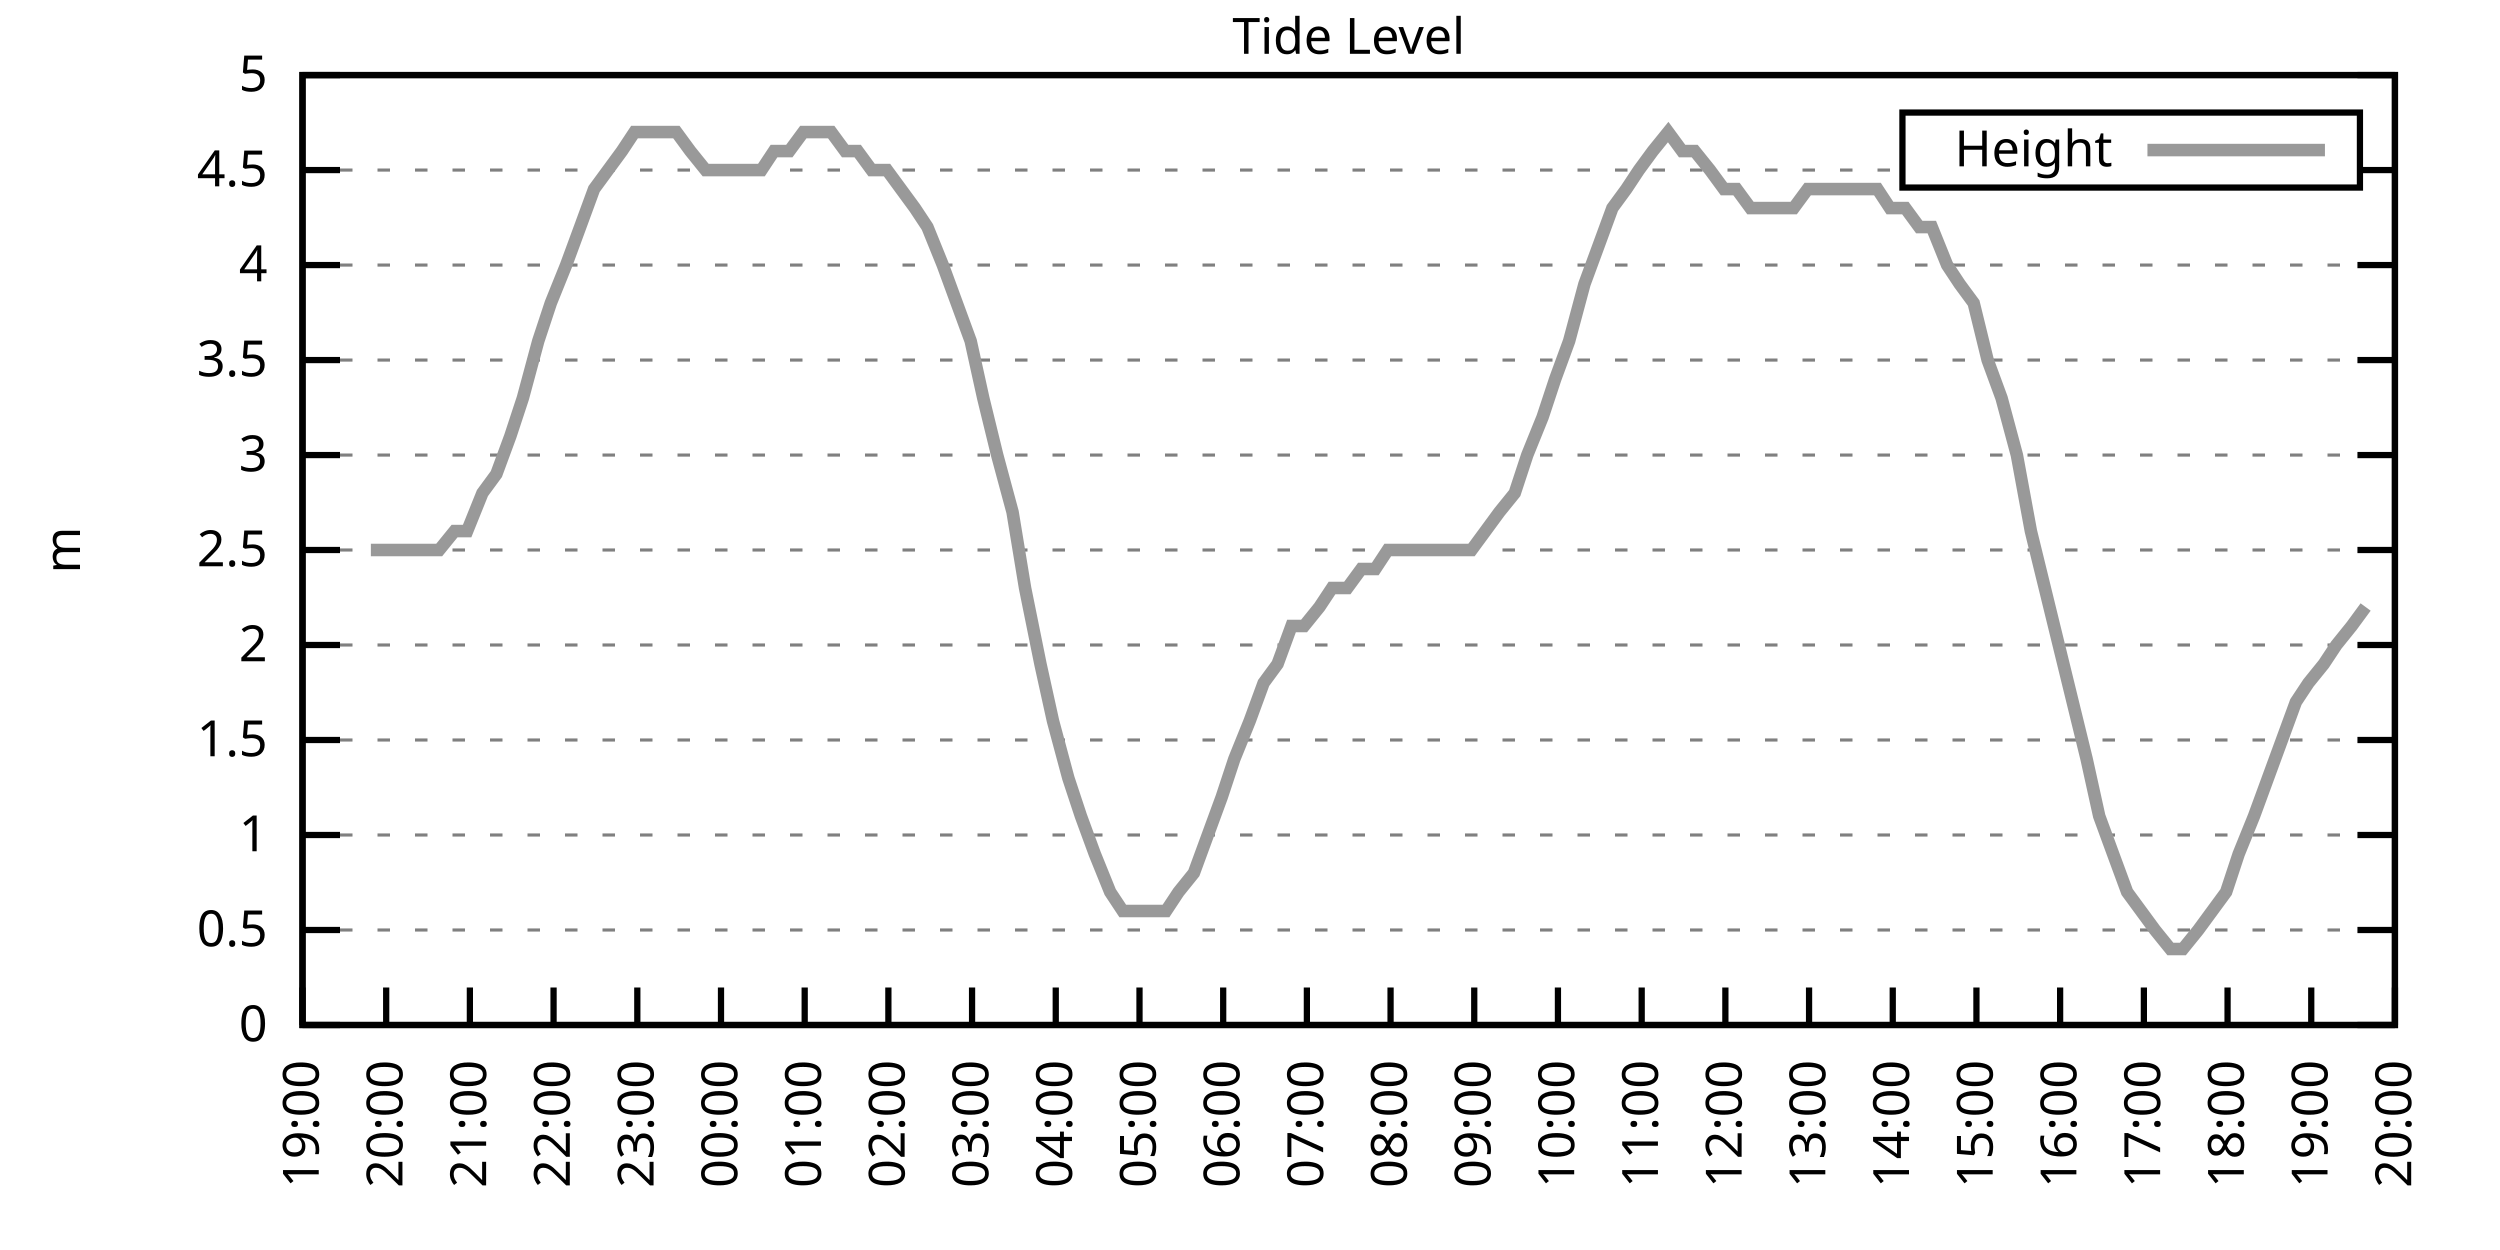
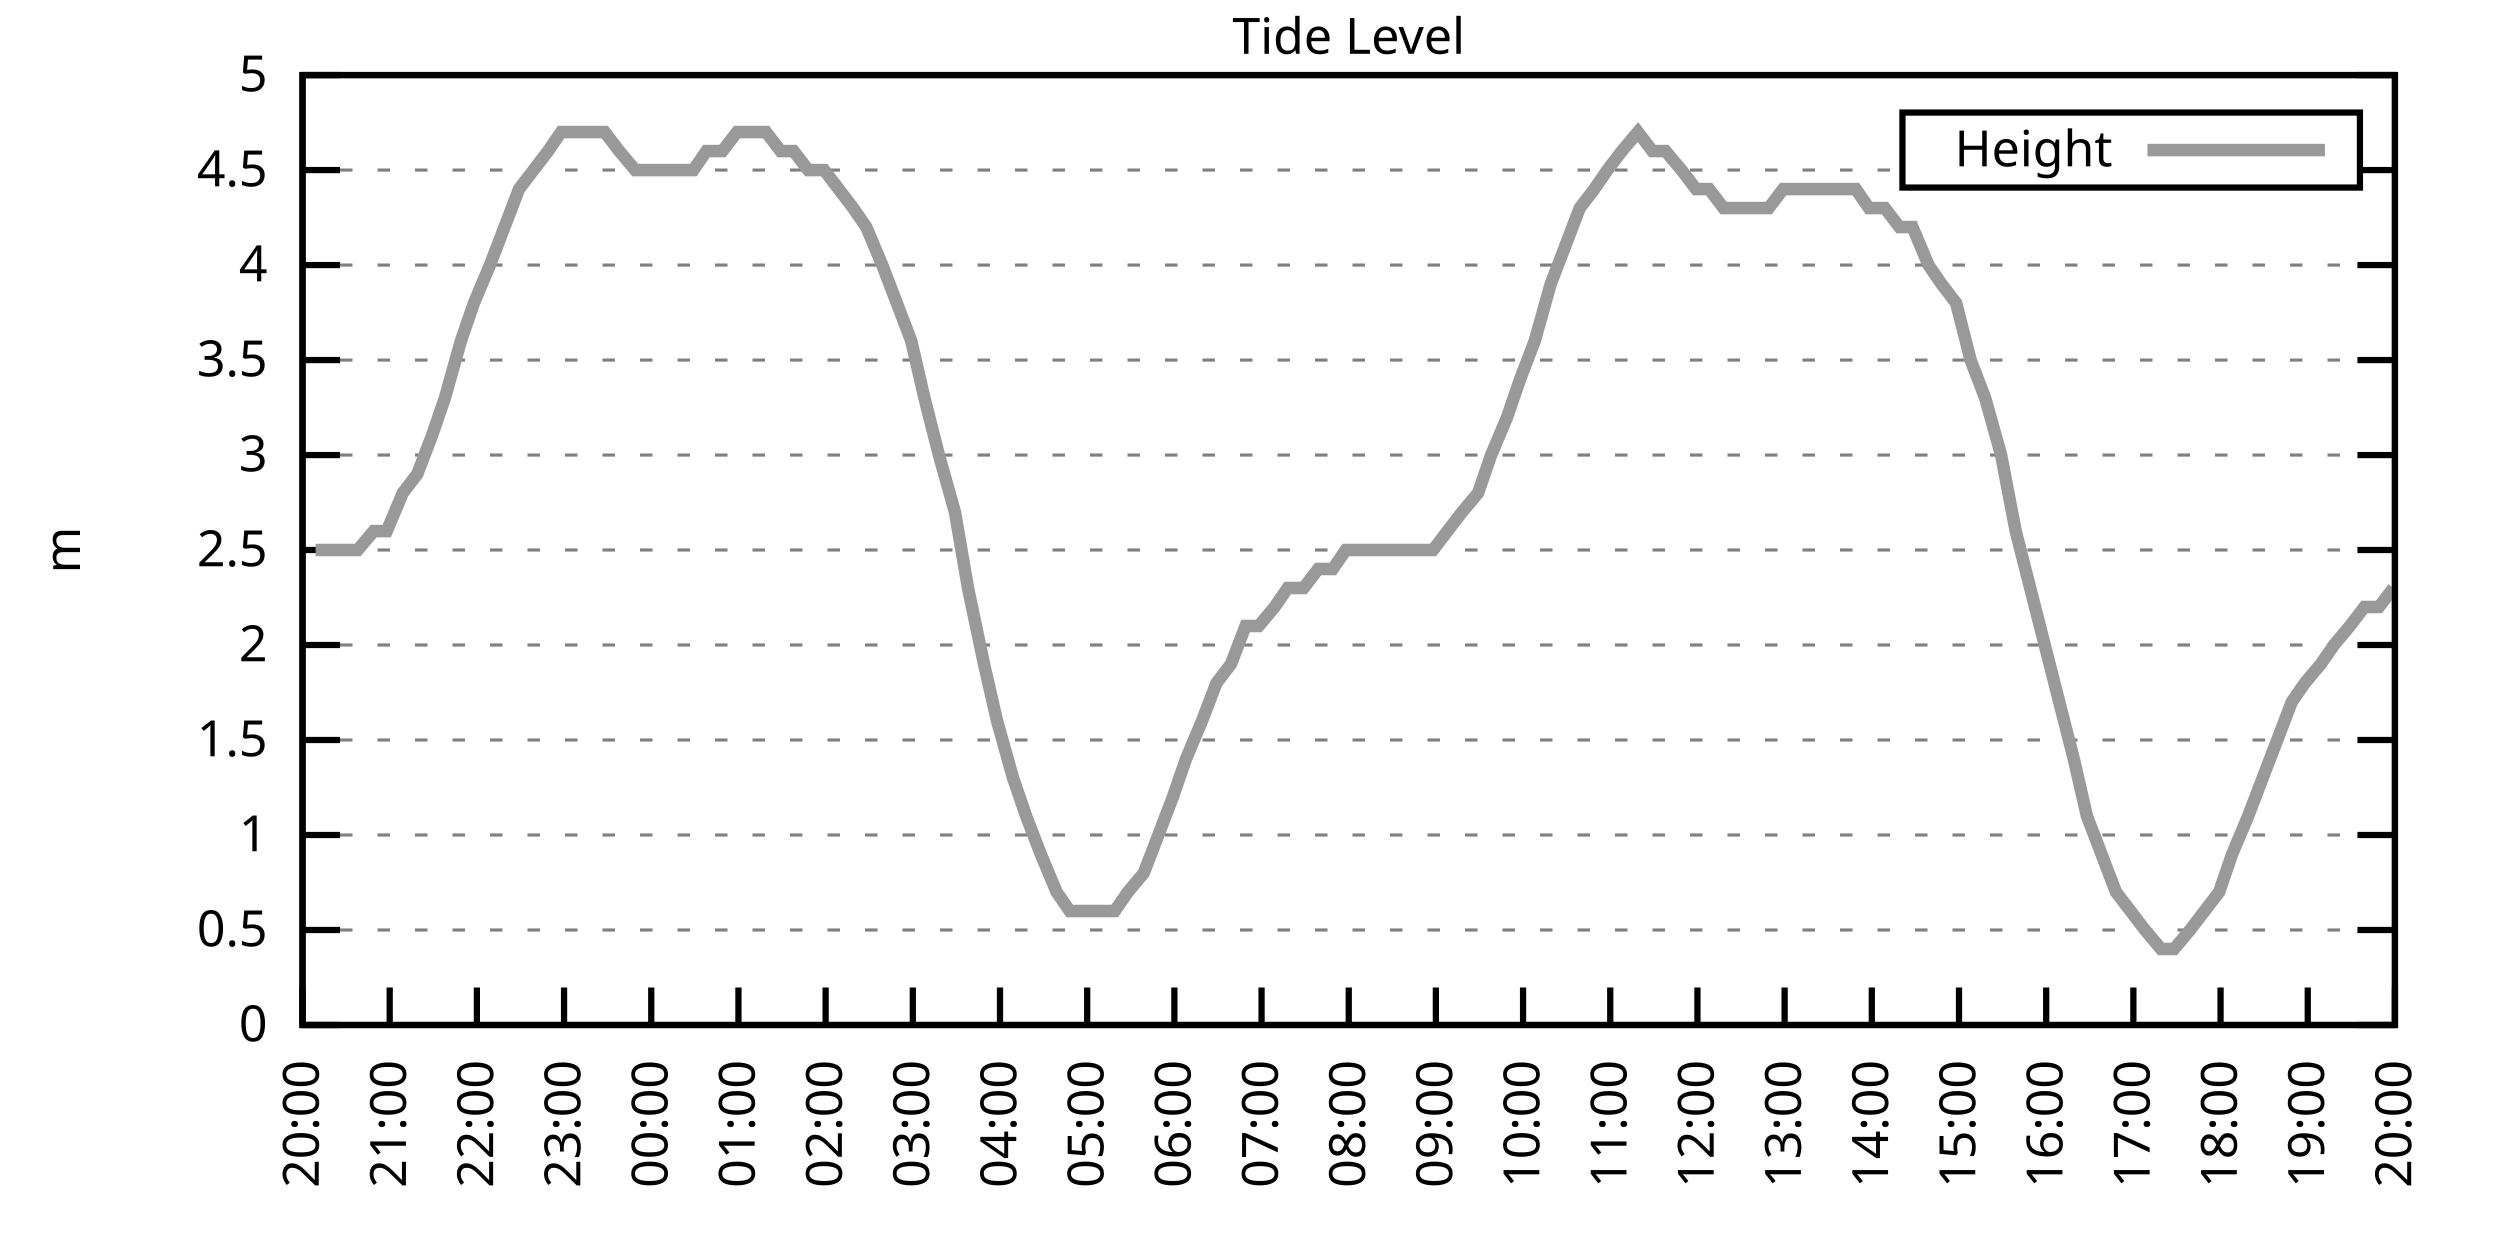
<svg xmlns="http://www.w3.org/2000/svg" xmlns:xlink="http://www.w3.org/1999/xlink" width="400" height="200" viewBox="0 0 400 200">
  <g id="gnuplot_canvas">
    <rect x="0" y="0" width="400" height="200" fill="none" />
    <defs>
      <circle id="gpDot" r="0.5" stroke-width="0.5" stroke="currentColor" />
      <path id="gpPt0" stroke-width="0.333" stroke="currentColor" d="M-1,0 h2 M0,-1 v2" />
      <path id="gpPt1" stroke-width="0.333" stroke="currentColor" d="M-1,-1 L1,1 M1,-1 L-1,1" />
      <path id="gpPt2" stroke-width="0.333" stroke="currentColor" d="M-1,0 L1,0 M0,-1 L0,1 M-1,-1 L1,1 M-1,1 L1,-1" />
      <rect id="gpPt3" stroke-width="0.333" stroke="currentColor" x="-1" y="-1" width="2" height="2" />
      <rect id="gpPt4" stroke-width="0.333" stroke="currentColor" fill="currentColor" x="-1" y="-1" width="2" height="2" />
      <circle id="gpPt5" stroke-width="0.333" stroke="currentColor" cx="0" cy="0" r="1" />
      <use xlink:href="#gpPt5" id="gpPt6" fill="currentColor" stroke="none" />
      <path id="gpPt7" stroke-width="0.333" stroke="currentColor" d="M0,-1.33 L-1.33,0.67 L1.33,0.67 z" />
      <use xlink:href="#gpPt7" id="gpPt8" fill="currentColor" stroke="none" />
      <use xlink:href="#gpPt7" id="gpPt9" stroke="currentColor" transform="rotate(180)" />
      <use xlink:href="#gpPt9" id="gpPt10" fill="currentColor" stroke="none" />
      <use xlink:href="#gpPt3" id="gpPt11" stroke="currentColor" transform="rotate(45)" />
      <use xlink:href="#gpPt11" id="gpPt12" fill="currentColor" stroke="none" />
      <path id="gpPt13" stroke-width="0.333" stroke="currentColor" d="M0,1.330 L1.265,0.411 L0.782,-1.067 L-0.782,-1.076 L-1.265,0.411 z" />
      <use xlink:href="#gpPt13" id="gpPt14" fill="currentColor" stroke="none" />
      <filter id="textbox" filterUnits="objectBoundingBox" x="0" y="0" height="1" width="1">
        <feFlood flood-color="white" flood-opacity="1" result="bgnd" />
        <feComposite in="SourceGraphic" in2="bgnd" operator="atop" />
      </filter>
      <filter id="greybox" filterUnits="objectBoundingBox" x="0" y="0" height="1" width="1">
        <feFlood flood-color="lightgrey" flood-opacity="1" result="grey" />
        <feComposite in="SourceGraphic" in2="grey" operator="atop" />
      </filter>
    </defs>
    <g fill="none" color="white" stroke="currentColor" stroke-width="1.00" stroke-linecap="butt" stroke-linejoin="miter">
</g>
    <g fill="none" color="black" stroke="currentColor" stroke-width="1.00" stroke-linecap="butt" stroke-linejoin="miter">
      <g stroke="none" shape-rendering="crispEdges">
        <polygon fill="rgb(255, 255, 255)" points="48.40,164.00 383.18,164.00 383.18,12.02 48.40,12.02 " />
      </g>
    </g>
    <g fill="none" color="black" stroke="currentColor" stroke-width="1.00" stroke-linecap="butt" stroke-linejoin="miter">
</g>
    <g fill="none" color="black" stroke="black" stroke-width="0.50" stroke-linecap="butt" stroke-linejoin="miter">
</g>
    <g fill="none" color="gray" stroke="currentColor" stroke-width="0.50" stroke-linecap="butt" stroke-linejoin="miter">
      <path stroke="gray" stroke-dasharray="2,4" class="gridline" d="M48.40,164.00 L383.19,164.00  " />
    </g>
    <g fill="none" color="gray" stroke="gray" stroke-width="1.00" stroke-linecap="butt" stroke-linejoin="miter">
</g>
    <g fill="none" color="black" stroke="currentColor" stroke-width="1.00" stroke-linecap="butt" stroke-linejoin="miter">
      <path stroke="black" d="M48.40,164.00 L54.40,164.00 M383.19,164.00 L377.19,164.00  " />
      <g transform="translate(42.80,166.60)" stroke="none" fill="black" font-family="Sans" font-size="8.00" text-anchor="end">
        <text>
          <tspan font-family="Sans"> 0</tspan>
        </text>
      </g>
    </g>
    <g fill="none" color="black" stroke="currentColor" stroke-width="1.00" stroke-linecap="butt" stroke-linejoin="miter">
</g>
    <g fill="none" color="black" stroke="black" stroke-width="0.50" stroke-linecap="butt" stroke-linejoin="miter">
</g>
    <g fill="none" color="gray" stroke="currentColor" stroke-width="0.50" stroke-linecap="butt" stroke-linejoin="miter">
      <path stroke="gray" stroke-dasharray="2,4" class="gridline" d="M48.40,148.80 L383.19,148.80  " />
    </g>
    <g fill="none" color="gray" stroke="gray" stroke-width="1.00" stroke-linecap="butt" stroke-linejoin="miter">
</g>
    <g fill="none" color="black" stroke="currentColor" stroke-width="1.00" stroke-linecap="butt" stroke-linejoin="miter">
      <path stroke="black" d="M48.40,148.80 L54.40,148.80 M383.19,148.80 L377.19,148.80  " />
      <g transform="translate(42.80,151.40)" stroke="none" fill="black" font-family="Sans" font-size="8.00" text-anchor="end">
        <text>
          <tspan font-family="Sans"> 0.5</tspan>
        </text>
      </g>
    </g>
    <g fill="none" color="black" stroke="currentColor" stroke-width="1.00" stroke-linecap="butt" stroke-linejoin="miter">
</g>
    <g fill="none" color="black" stroke="black" stroke-width="0.50" stroke-linecap="butt" stroke-linejoin="miter">
</g>
    <g fill="none" color="gray" stroke="currentColor" stroke-width="0.50" stroke-linecap="butt" stroke-linejoin="miter">
      <path stroke="gray" stroke-dasharray="2,4" class="gridline" d="M48.40,133.60 L383.19,133.60  " />
    </g>
    <g fill="none" color="gray" stroke="gray" stroke-width="1.00" stroke-linecap="butt" stroke-linejoin="miter">
</g>
    <g fill="none" color="black" stroke="currentColor" stroke-width="1.00" stroke-linecap="butt" stroke-linejoin="miter">
      <path stroke="black" d="M48.40,133.60 L54.40,133.60 M383.19,133.60 L377.19,133.60  " />
      <g transform="translate(42.80,136.20)" stroke="none" fill="black" font-family="Sans" font-size="8.00" text-anchor="end">
        <text>
          <tspan font-family="Sans"> 1</tspan>
        </text>
      </g>
    </g>
    <g fill="none" color="black" stroke="currentColor" stroke-width="1.00" stroke-linecap="butt" stroke-linejoin="miter">
</g>
    <g fill="none" color="black" stroke="black" stroke-width="0.50" stroke-linecap="butt" stroke-linejoin="miter">
</g>
    <g fill="none" color="gray" stroke="currentColor" stroke-width="0.50" stroke-linecap="butt" stroke-linejoin="miter">
      <path stroke="gray" stroke-dasharray="2,4" class="gridline" d="M48.40,118.40 L383.19,118.40  " />
    </g>
    <g fill="none" color="gray" stroke="gray" stroke-width="1.00" stroke-linecap="butt" stroke-linejoin="miter">
</g>
    <g fill="none" color="black" stroke="currentColor" stroke-width="1.00" stroke-linecap="butt" stroke-linejoin="miter">
      <path stroke="black" d="M48.40,118.40 L54.40,118.40 M383.19,118.40 L377.19,118.40  " />
      <g transform="translate(42.80,121.00)" stroke="none" fill="black" font-family="Sans" font-size="8.00" text-anchor="end">
        <text>
          <tspan font-family="Sans"> 1.5</tspan>
        </text>
      </g>
    </g>
    <g fill="none" color="black" stroke="currentColor" stroke-width="1.00" stroke-linecap="butt" stroke-linejoin="miter">
</g>
    <g fill="none" color="black" stroke="black" stroke-width="0.50" stroke-linecap="butt" stroke-linejoin="miter">
</g>
    <g fill="none" color="gray" stroke="currentColor" stroke-width="0.50" stroke-linecap="butt" stroke-linejoin="miter">
      <path stroke="gray" stroke-dasharray="2,4" class="gridline" d="M48.40,103.20 L383.19,103.20  " />
    </g>
    <g fill="none" color="gray" stroke="gray" stroke-width="1.00" stroke-linecap="butt" stroke-linejoin="miter">
</g>
    <g fill="none" color="black" stroke="currentColor" stroke-width="1.00" stroke-linecap="butt" stroke-linejoin="miter">
      <path stroke="black" d="M48.40,103.20 L54.40,103.20 M383.19,103.20 L377.19,103.20  " />
      <g transform="translate(42.80,105.80)" stroke="none" fill="black" font-family="Sans" font-size="8.00" text-anchor="end">
        <text>
          <tspan font-family="Sans"> 2</tspan>
        </text>
      </g>
    </g>
    <g fill="none" color="black" stroke="currentColor" stroke-width="1.00" stroke-linecap="butt" stroke-linejoin="miter">
</g>
    <g fill="none" color="black" stroke="black" stroke-width="0.50" stroke-linecap="butt" stroke-linejoin="miter">
</g>
    <g fill="none" color="gray" stroke="currentColor" stroke-width="0.50" stroke-linecap="butt" stroke-linejoin="miter">
      <path stroke="gray" stroke-dasharray="2,4" class="gridline" d="M48.40,88.00 L383.19,88.00  " />
    </g>
    <g fill="none" color="gray" stroke="gray" stroke-width="1.00" stroke-linecap="butt" stroke-linejoin="miter">
</g>
    <g fill="none" color="black" stroke="currentColor" stroke-width="1.00" stroke-linecap="butt" stroke-linejoin="miter">
      <path stroke="black" d="M48.40,88.00 L54.40,88.00 M383.19,88.00 L377.19,88.00  " />
      <g transform="translate(42.80,90.60)" stroke="none" fill="black" font-family="Sans" font-size="8.00" text-anchor="end">
        <text>
          <tspan font-family="Sans"> 2.5</tspan>
        </text>
      </g>
    </g>
    <g fill="none" color="black" stroke="currentColor" stroke-width="1.00" stroke-linecap="butt" stroke-linejoin="miter">
</g>
    <g fill="none" color="black" stroke="black" stroke-width="0.50" stroke-linecap="butt" stroke-linejoin="miter">
</g>
    <g fill="none" color="gray" stroke="currentColor" stroke-width="0.50" stroke-linecap="butt" stroke-linejoin="miter">
      <path stroke="gray" stroke-dasharray="2,4" class="gridline" d="M48.40,72.81 L383.19,72.81  " />
    </g>
    <g fill="none" color="gray" stroke="gray" stroke-width="1.00" stroke-linecap="butt" stroke-linejoin="miter">
</g>
    <g fill="none" color="black" stroke="currentColor" stroke-width="1.00" stroke-linecap="butt" stroke-linejoin="miter">
      <path stroke="black" d="M48.40,72.81 L54.40,72.81 M383.19,72.81 L377.19,72.81  " />
      <g transform="translate(42.80,75.41)" stroke="none" fill="black" font-family="Sans" font-size="8.00" text-anchor="end">
        <text>
          <tspan font-family="Sans"> 3</tspan>
        </text>
      </g>
    </g>
    <g fill="none" color="black" stroke="currentColor" stroke-width="1.00" stroke-linecap="butt" stroke-linejoin="miter">
</g>
    <g fill="none" color="black" stroke="black" stroke-width="0.50" stroke-linecap="butt" stroke-linejoin="miter">
</g>
    <g fill="none" color="gray" stroke="currentColor" stroke-width="0.50" stroke-linecap="butt" stroke-linejoin="miter">
      <path stroke="gray" stroke-dasharray="2,4" class="gridline" d="M48.40,57.61 L383.19,57.61  " />
    </g>
    <g fill="none" color="gray" stroke="gray" stroke-width="1.00" stroke-linecap="butt" stroke-linejoin="miter">
</g>
    <g fill="none" color="black" stroke="currentColor" stroke-width="1.00" stroke-linecap="butt" stroke-linejoin="miter">
      <path stroke="black" d="M48.40,57.61 L54.40,57.61 M383.19,57.61 L377.19,57.61  " />
      <g transform="translate(42.80,60.21)" stroke="none" fill="black" font-family="Sans" font-size="8.00" text-anchor="end">
        <text>
          <tspan font-family="Sans"> 3.5</tspan>
        </text>
      </g>
    </g>
    <g fill="none" color="black" stroke="currentColor" stroke-width="1.00" stroke-linecap="butt" stroke-linejoin="miter">
</g>
    <g fill="none" color="black" stroke="black" stroke-width="0.50" stroke-linecap="butt" stroke-linejoin="miter">
</g>
    <g fill="none" color="gray" stroke="currentColor" stroke-width="0.50" stroke-linecap="butt" stroke-linejoin="miter">
      <path stroke="gray" stroke-dasharray="2,4" class="gridline" d="M48.40,42.41 L383.19,42.41  " />
    </g>
    <g fill="none" color="gray" stroke="gray" stroke-width="1.00" stroke-linecap="butt" stroke-linejoin="miter">
</g>
    <g fill="none" color="black" stroke="currentColor" stroke-width="1.00" stroke-linecap="butt" stroke-linejoin="miter">
      <path stroke="black" d="M48.40,42.41 L54.40,42.41 M383.19,42.41 L377.19,42.41  " />
      <g transform="translate(42.80,45.01)" stroke="none" fill="black" font-family="Sans" font-size="8.00" text-anchor="end">
        <text>
          <tspan font-family="Sans"> 4</tspan>
        </text>
      </g>
    </g>
    <g fill="none" color="black" stroke="currentColor" stroke-width="1.00" stroke-linecap="butt" stroke-linejoin="miter">
</g>
    <g fill="none" color="black" stroke="black" stroke-width="0.50" stroke-linecap="butt" stroke-linejoin="miter">
</g>
    <g fill="none" color="gray" stroke="currentColor" stroke-width="0.50" stroke-linecap="butt" stroke-linejoin="miter">
      <path stroke="gray" stroke-dasharray="2,4" class="gridline" d="M48.40,27.21 L304.39,27.21 M377.59,27.21 L383.19,27.21  " />
    </g>
    <g fill="none" color="gray" stroke="gray" stroke-width="1.00" stroke-linecap="butt" stroke-linejoin="miter">
</g>
    <g fill="none" color="black" stroke="currentColor" stroke-width="1.00" stroke-linecap="butt" stroke-linejoin="miter">
      <path stroke="black" d="M48.40,27.21 L54.40,27.21 M383.19,27.21 L377.19,27.21  " />
      <g transform="translate(42.80,29.81)" stroke="none" fill="black" font-family="Sans" font-size="8.00" text-anchor="end">
        <text>
          <tspan font-family="Sans"> 4.5</tspan>
        </text>
      </g>
    </g>
    <g fill="none" color="black" stroke="currentColor" stroke-width="1.00" stroke-linecap="butt" stroke-linejoin="miter">
</g>
    <g fill="none" color="black" stroke="black" stroke-width="0.50" stroke-linecap="butt" stroke-linejoin="miter">
</g>
    <g fill="none" color="gray" stroke="currentColor" stroke-width="0.50" stroke-linecap="butt" stroke-linejoin="miter">
      <path stroke="gray" stroke-dasharray="2,4" class="gridline" d="M48.40,12.01 L383.19,12.01  " />
    </g>
    <g fill="none" color="gray" stroke="gray" stroke-width="1.00" stroke-linecap="butt" stroke-linejoin="miter">
</g>
    <g fill="none" color="black" stroke="currentColor" stroke-width="1.00" stroke-linecap="butt" stroke-linejoin="miter">
      <path stroke="black" d="M48.40,12.01 L54.40,12.01 M383.19,12.01 L377.19,12.01  " />
      <g transform="translate(42.80,14.61)" stroke="none" fill="black" font-family="Sans" font-size="8.00" text-anchor="end">
        <text>
          <tspan font-family="Sans"> 5</tspan>
        </text>
      </g>
    </g>
    <g fill="none" color="black" stroke="currentColor" stroke-width="1.00" stroke-linecap="butt" stroke-linejoin="miter">
      <path stroke="black" d="M48.40,164.00 L48.40,158.00  " />
      <g transform="translate(51.00,169.60) rotate(270.00)" stroke="none" fill="black" font-family="Sans" font-size="8.00" text-anchor="end">
        <text>
-           <tspan font-family="Sans">19:00</tspan>
-         </text>
-       </g>
-     </g>
-     <g fill="none" color="black" stroke="currentColor" stroke-width="1.00" stroke-linecap="butt" stroke-linejoin="miter">
-       <path stroke="black" d="M61.79,164.00 L61.79,158.00  " />
-       <g transform="translate(64.39,169.60) rotate(270.00)" stroke="none" fill="black" font-family="Sans" font-size="8.00" text-anchor="end">
-         <text>
          <tspan font-family="Sans">20:00</tspan>
        </text>
      </g>
    </g>
    <g fill="none" color="black" stroke="currentColor" stroke-width="1.00" stroke-linecap="butt" stroke-linejoin="miter">
-       <path stroke="black" d="M75.18,164.00 L75.18,158.00  " />
-       <g transform="translate(77.78,169.60) rotate(270.00)" stroke="none" fill="black" font-family="Sans" font-size="8.00" text-anchor="end">
+       <path stroke="black" d="M62.35,164.00 L62.35,158.00  " />
+       <g transform="translate(64.95,169.60) rotate(270.00)" stroke="none" fill="black" font-family="Sans" font-size="8.00" text-anchor="end">
        <text>
          <tspan font-family="Sans">21:00</tspan>
        </text>
      </g>
    </g>
    <g fill="none" color="black" stroke="currentColor" stroke-width="1.00" stroke-linecap="butt" stroke-linejoin="miter">
-       <path stroke="black" d="M88.57,164.00 L88.57,158.00  " />
-       <g transform="translate(91.17,169.60) rotate(270.00)" stroke="none" fill="black" font-family="Sans" font-size="8.00" text-anchor="end">
+       <path stroke="black" d="M76.30,164.00 L76.30,158.00  " />
+       <g transform="translate(78.90,169.60) rotate(270.00)" stroke="none" fill="black" font-family="Sans" font-size="8.00" text-anchor="end">
        <text>
          <tspan font-family="Sans">22:00</tspan>
        </text>
      </g>
    </g>
    <g fill="none" color="black" stroke="currentColor" stroke-width="1.00" stroke-linecap="butt" stroke-linejoin="miter">
-       <path stroke="black" d="M101.97,164.00 L101.97,158.00  " />
-       <g transform="translate(104.57,169.60) rotate(270.00)" stroke="none" fill="black" font-family="Sans" font-size="8.00" text-anchor="end">
+       <path stroke="black" d="M90.25,164.00 L90.25,158.00  " />
+       <g transform="translate(92.85,169.60) rotate(270.00)" stroke="none" fill="black" font-family="Sans" font-size="8.00" text-anchor="end">
        <text>
          <tspan font-family="Sans">23:00</tspan>
        </text>
      </g>
    </g>
    <g fill="none" color="black" stroke="currentColor" stroke-width="1.00" stroke-linecap="butt" stroke-linejoin="miter">
-       <path stroke="black" d="M115.36,164.00 L115.36,158.00  " />
-       <g transform="translate(117.96,169.60) rotate(270.00)" stroke="none" fill="black" font-family="Sans" font-size="8.00" text-anchor="end">
+       <path stroke="black" d="M104.20,164.00 L104.20,158.00  " />
+       <g transform="translate(106.80,169.60) rotate(270.00)" stroke="none" fill="black" font-family="Sans" font-size="8.00" text-anchor="end">
        <text>
          <tspan font-family="Sans">00:00</tspan>
        </text>
      </g>
    </g>
    <g fill="none" color="black" stroke="currentColor" stroke-width="1.00" stroke-linecap="butt" stroke-linejoin="miter">
-       <path stroke="black" d="M128.75,164.00 L128.75,158.00  " />
-       <g transform="translate(131.35,169.60) rotate(270.00)" stroke="none" fill="black" font-family="Sans" font-size="8.00" text-anchor="end">
+       <path stroke="black" d="M118.15,164.00 L118.15,158.00  " />
+       <g transform="translate(120.75,169.60) rotate(270.00)" stroke="none" fill="black" font-family="Sans" font-size="8.00" text-anchor="end">
        <text>
          <tspan font-family="Sans">01:00</tspan>
        </text>
      </g>
    </g>
    <g fill="none" color="black" stroke="currentColor" stroke-width="1.00" stroke-linecap="butt" stroke-linejoin="miter">
-       <path stroke="black" d="M142.14,164.00 L142.14,158.00  " />
-       <g transform="translate(144.74,169.60) rotate(270.00)" stroke="none" fill="black" font-family="Sans" font-size="8.00" text-anchor="end">
+       <path stroke="black" d="M132.10,164.00 L132.10,158.00  " />
+       <g transform="translate(134.70,169.60) rotate(270.00)" stroke="none" fill="black" font-family="Sans" font-size="8.00" text-anchor="end">
        <text>
          <tspan font-family="Sans">02:00</tspan>
        </text>
      </g>
    </g>
    <g fill="none" color="black" stroke="currentColor" stroke-width="1.00" stroke-linecap="butt" stroke-linejoin="miter">
-       <path stroke="black" d="M155.53,164.00 L155.53,158.00  " />
-       <g transform="translate(158.13,169.60) rotate(270.00)" stroke="none" fill="black" font-family="Sans" font-size="8.00" text-anchor="end">
+       <path stroke="black" d="M146.05,164.00 L146.05,158.00  " />
+       <g transform="translate(148.65,169.60) rotate(270.00)" stroke="none" fill="black" font-family="Sans" font-size="8.00" text-anchor="end">
        <text>
          <tspan font-family="Sans">03:00</tspan>
        </text>
      </g>
    </g>
    <g fill="none" color="black" stroke="currentColor" stroke-width="1.00" stroke-linecap="butt" stroke-linejoin="miter">
-       <path stroke="black" d="M168.92,164.00 L168.92,158.00  " />
-       <g transform="translate(171.52,169.60) rotate(270.00)" stroke="none" fill="black" font-family="Sans" font-size="8.00" text-anchor="end">
+       <path stroke="black" d="M160.00,164.00 L160.00,158.00  " />
+       <g transform="translate(162.60,169.60) rotate(270.00)" stroke="none" fill="black" font-family="Sans" font-size="8.00" text-anchor="end">
        <text>
          <tspan font-family="Sans">04:00</tspan>
        </text>
      </g>
    </g>
    <g fill="none" color="black" stroke="currentColor" stroke-width="1.00" stroke-linecap="butt" stroke-linejoin="miter">
-       <path stroke="black" d="M182.32,164.00 L182.32,158.00  " />
-       <g transform="translate(184.92,169.60) rotate(270.00)" stroke="none" fill="black" font-family="Sans" font-size="8.00" text-anchor="end">
+       <path stroke="black" d="M173.95,164.00 L173.95,158.00  " />
+       <g transform="translate(176.55,169.60) rotate(270.00)" stroke="none" fill="black" font-family="Sans" font-size="8.00" text-anchor="end">
        <text>
          <tspan font-family="Sans">05:00</tspan>
        </text>
      </g>
    </g>
    <g fill="none" color="black" stroke="currentColor" stroke-width="1.00" stroke-linecap="butt" stroke-linejoin="miter">
-       <path stroke="black" d="M195.71,164.00 L195.71,158.00  " />
-       <g transform="translate(198.31,169.60) rotate(270.00)" stroke="none" fill="black" font-family="Sans" font-size="8.00" text-anchor="end">
+       <path stroke="black" d="M187.90,164.00 L187.90,158.00  " />
+       <g transform="translate(190.50,169.60) rotate(270.00)" stroke="none" fill="black" font-family="Sans" font-size="8.00" text-anchor="end">
        <text>
          <tspan font-family="Sans">06:00</tspan>
        </text>
      </g>
    </g>
    <g fill="none" color="black" stroke="currentColor" stroke-width="1.00" stroke-linecap="butt" stroke-linejoin="miter">
-       <path stroke="black" d="M209.10,164.00 L209.10,158.00  " />
-       <g transform="translate(211.70,169.60) rotate(270.00)" stroke="none" fill="black" font-family="Sans" font-size="8.00" text-anchor="end">
+       <path stroke="black" d="M201.85,164.00 L201.85,158.00  " />
+       <g transform="translate(204.45,169.60) rotate(270.00)" stroke="none" fill="black" font-family="Sans" font-size="8.00" text-anchor="end">
        <text>
          <tspan font-family="Sans">07:00</tspan>
        </text>
      </g>
    </g>
    <g fill="none" color="black" stroke="currentColor" stroke-width="1.00" stroke-linecap="butt" stroke-linejoin="miter">
-       <path stroke="black" d="M222.49,164.00 L222.49,158.00  " />
-       <g transform="translate(225.09,169.60) rotate(270.00)" stroke="none" fill="black" font-family="Sans" font-size="8.00" text-anchor="end">
+       <path stroke="black" d="M215.80,164.00 L215.80,158.00  " />
+       <g transform="translate(218.40,169.60) rotate(270.00)" stroke="none" fill="black" font-family="Sans" font-size="8.00" text-anchor="end">
        <text>
          <tspan font-family="Sans">08:00</tspan>
        </text>
      </g>
    </g>
    <g fill="none" color="black" stroke="currentColor" stroke-width="1.00" stroke-linecap="butt" stroke-linejoin="miter">
-       <path stroke="black" d="M235.88,164.00 L235.88,158.00  " />
-       <g transform="translate(238.48,169.60) rotate(270.00)" stroke="none" fill="black" font-family="Sans" font-size="8.00" text-anchor="end">
+       <path stroke="black" d="M229.74,164.00 L229.74,158.00  " />
+       <g transform="translate(232.34,169.60) rotate(270.00)" stroke="none" fill="black" font-family="Sans" font-size="8.00" text-anchor="end">
        <text>
          <tspan font-family="Sans">09:00</tspan>
        </text>
      </g>
    </g>
    <g fill="none" color="black" stroke="currentColor" stroke-width="1.00" stroke-linecap="butt" stroke-linejoin="miter">
-       <path stroke="black" d="M249.27,164.00 L249.27,158.00  " />
-       <g transform="translate(251.87,169.60) rotate(270.00)" stroke="none" fill="black" font-family="Sans" font-size="8.00" text-anchor="end">
+       <path stroke="black" d="M243.69,164.00 L243.69,158.00  " />
+       <g transform="translate(246.29,169.60) rotate(270.00)" stroke="none" fill="black" font-family="Sans" font-size="8.00" text-anchor="end">
        <text>
          <tspan font-family="Sans">10:00</tspan>
        </text>
      </g>
    </g>
    <g fill="none" color="black" stroke="currentColor" stroke-width="1.00" stroke-linecap="butt" stroke-linejoin="miter">
-       <path stroke="black" d="M262.67,164.00 L262.67,158.00  " />
-       <g transform="translate(265.27,169.60) rotate(270.00)" stroke="none" fill="black" font-family="Sans" font-size="8.00" text-anchor="end">
+       <path stroke="black" d="M257.64,164.00 L257.64,158.00  " />
+       <g transform="translate(260.24,169.60) rotate(270.00)" stroke="none" fill="black" font-family="Sans" font-size="8.00" text-anchor="end">
        <text>
          <tspan font-family="Sans">11:00</tspan>
        </text>
      </g>
    </g>
    <g fill="none" color="black" stroke="currentColor" stroke-width="1.00" stroke-linecap="butt" stroke-linejoin="miter">
-       <path stroke="black" d="M276.06,164.00 L276.06,158.00  " />
-       <g transform="translate(278.66,169.60) rotate(270.00)" stroke="none" fill="black" font-family="Sans" font-size="8.00" text-anchor="end">
+       <path stroke="black" d="M271.59,164.00 L271.59,158.00  " />
+       <g transform="translate(274.19,169.60) rotate(270.00)" stroke="none" fill="black" font-family="Sans" font-size="8.00" text-anchor="end">
        <text>
          <tspan font-family="Sans">12:00</tspan>
        </text>
      </g>
    </g>
    <g fill="none" color="black" stroke="currentColor" stroke-width="1.00" stroke-linecap="butt" stroke-linejoin="miter">
-       <path stroke="black" d="M289.45,164.00 L289.45,158.00  " />
-       <g transform="translate(292.05,169.60) rotate(270.00)" stroke="none" fill="black" font-family="Sans" font-size="8.00" text-anchor="end">
+       <path stroke="black" d="M285.54,164.00 L285.54,158.00  " />
+       <g transform="translate(288.14,169.60) rotate(270.00)" stroke="none" fill="black" font-family="Sans" font-size="8.00" text-anchor="end">
        <text>
          <tspan font-family="Sans">13:00</tspan>
        </text>
      </g>
    </g>
    <g fill="none" color="black" stroke="currentColor" stroke-width="1.00" stroke-linecap="butt" stroke-linejoin="miter">
-       <path stroke="black" d="M302.84,164.00 L302.84,158.00  " />
-       <g transform="translate(305.44,169.60) rotate(270.00)" stroke="none" fill="black" font-family="Sans" font-size="8.00" text-anchor="end">
+       <path stroke="black" d="M299.49,164.00 L299.49,158.00  " />
+       <g transform="translate(302.09,169.60) rotate(270.00)" stroke="none" fill="black" font-family="Sans" font-size="8.00" text-anchor="end">
        <text>
          <tspan font-family="Sans">14:00</tspan>
        </text>
      </g>
    </g>
    <g fill="none" color="black" stroke="currentColor" stroke-width="1.00" stroke-linecap="butt" stroke-linejoin="miter">
-       <path stroke="black" d="M316.23,164.00 L316.23,158.00  " />
-       <g transform="translate(318.83,169.60) rotate(270.00)" stroke="none" fill="black" font-family="Sans" font-size="8.00" text-anchor="end">
+       <path stroke="black" d="M313.44,164.00 L313.44,158.00  " />
+       <g transform="translate(316.04,169.60) rotate(270.00)" stroke="none" fill="black" font-family="Sans" font-size="8.00" text-anchor="end">
        <text>
          <tspan font-family="Sans">15:00</tspan>
        </text>
      </g>
    </g>
    <g fill="none" color="black" stroke="currentColor" stroke-width="1.00" stroke-linecap="butt" stroke-linejoin="miter">
-       <path stroke="black" d="M329.62,164.00 L329.62,158.00  " />
-       <g transform="translate(332.22,169.60) rotate(270.00)" stroke="none" fill="black" font-family="Sans" font-size="8.00" text-anchor="end">
+       <path stroke="black" d="M327.39,164.00 L327.39,158.00  " />
+       <g transform="translate(329.99,169.60) rotate(270.00)" stroke="none" fill="black" font-family="Sans" font-size="8.00" text-anchor="end">
        <text>
          <tspan font-family="Sans">16:00</tspan>
        </text>
      </g>
    </g>
    <g fill="none" color="black" stroke="currentColor" stroke-width="1.00" stroke-linecap="butt" stroke-linejoin="miter">
-       <path stroke="black" d="M343.02,164.00 L343.02,158.00  " />
-       <g transform="translate(345.62,169.60) rotate(270.00)" stroke="none" fill="black" font-family="Sans" font-size="8.00" text-anchor="end">
+       <path stroke="black" d="M341.34,164.00 L341.34,158.00  " />
+       <g transform="translate(343.94,169.60) rotate(270.00)" stroke="none" fill="black" font-family="Sans" font-size="8.00" text-anchor="end">
        <text>
          <tspan font-family="Sans">17:00</tspan>
        </text>
      </g>
    </g>
    <g fill="none" color="black" stroke="currentColor" stroke-width="1.00" stroke-linecap="butt" stroke-linejoin="miter">
-       <path stroke="black" d="M356.41,164.00 L356.41,158.00  " />
-       <g transform="translate(359.01,169.60) rotate(270.00)" stroke="none" fill="black" font-family="Sans" font-size="8.00" text-anchor="end">
+       <path stroke="black" d="M355.29,164.00 L355.29,158.00  " />
+       <g transform="translate(357.89,169.60) rotate(270.00)" stroke="none" fill="black" font-family="Sans" font-size="8.00" text-anchor="end">
        <text>
          <tspan font-family="Sans">18:00</tspan>
        </text>
      </g>
    </g>
    <g fill="none" color="black" stroke="currentColor" stroke-width="1.00" stroke-linecap="butt" stroke-linejoin="miter">
-       <path stroke="black" d="M369.80,164.00 L369.80,158.00  " />
-       <g transform="translate(372.40,169.60) rotate(270.00)" stroke="none" fill="black" font-family="Sans" font-size="8.00" text-anchor="end">
+       <path stroke="black" d="M369.24,164.00 L369.24,158.00  " />
+       <g transform="translate(371.84,169.60) rotate(270.00)" stroke="none" fill="black" font-family="Sans" font-size="8.00" text-anchor="end">
        <text>
          <tspan font-family="Sans">19:00</tspan>
        </text>
      </g>
    </g>
    <g fill="none" color="black" stroke="currentColor" stroke-width="1.00" stroke-linecap="butt" stroke-linejoin="miter">
      <path stroke="black" d="M383.19,164.00 L383.19,158.00  " />
      <g transform="translate(385.79,169.60) rotate(270.00)" stroke="none" fill="black" font-family="Sans" font-size="8.00" text-anchor="end">
        <text>
          <tspan font-family="Sans">20:00</tspan>
        </text>
      </g>
    </g>
    <g fill="none" color="black" stroke="currentColor" stroke-width="1.00" stroke-linecap="butt" stroke-linejoin="miter">
</g>
    <g fill="none" color="black" stroke="currentColor" stroke-width="1.00" stroke-linecap="butt" stroke-linejoin="miter">
      <path stroke="black" d="M48.40,12.01 L48.40,164.00 L383.19,164.00 L383.19,12.01 L48.40,12.01 Z  " />
    </g>
    <g fill="none" color="black" stroke="currentColor" stroke-width="1.00" stroke-linecap="butt" stroke-linejoin="miter">
</g>
    <g fill="none" color="black" stroke="currentColor" stroke-width="1.00" stroke-linecap="butt" stroke-linejoin="miter">
      <path stroke="black" d="M304.39,30.01 L304.39,18.01 L377.59,18.01 L377.59,30.01 L304.39,30.01 Z  " />
    </g>
    <g id="Tide_level_plot_1">
      <g fill="none" color="white" stroke="black" stroke-width="2.00" stroke-linecap="butt" stroke-linejoin="miter">
</g>
      <g fill="none" color="black" stroke="currentColor" stroke-width="2.00" stroke-linecap="butt" stroke-linejoin="miter">
        <g transform="translate(337.99,26.61)" stroke="none" fill="black" font-family="Sans" font-size="8.00" text-anchor="end">
          <text>
            <tspan font-family="Sans">Height</tspan>
          </text>
        </g>
      </g>
      <g fill="none" color="black" stroke="currentColor" stroke-width="2.00" stroke-linecap="butt" stroke-linejoin="miter">
-         <path stroke="rgb(153, 153, 153)" d="M343.59,24.01 L371.99,24.01 M59.34,88.00 L61.57,88.00 L63.80,88.00 L66.03,88.00 L68.26,88.00 L70.27,88.00   L72.73,84.97 L74.74,84.97 L77.19,78.89 L79.42,75.85 L81.66,69.77 L83.66,63.69 L86.12,54.57 L88.13,48.49   L90.58,42.41 L92.82,36.33 L95.05,30.25 L97.28,27.21 L99.51,24.17 L101.52,21.13 L103.98,21.13 L106.21,21.13   L108.22,21.13 L110.45,24.17 L112.90,27.21 L114.91,27.21 L117.37,27.21 L119.60,27.21 L121.83,27.21 L123.84,24.17   L126.29,24.17 L128.53,21.13 L130.54,21.13 L132.99,21.13 L135.22,24.17 L137.23,24.17 L139.46,27.21 L141.92,27.21   L144.15,30.25 L146.38,33.29 L148.39,36.33 L150.85,42.41 L153.08,48.49 L155.31,54.57 L157.32,63.69 L159.55,72.81   L162.01,81.93 L164.01,94.08 L166.47,106.24 L168.48,115.36 L170.93,124.48 L172.94,130.56 L175.17,136.64 L177.63,142.72   L179.64,145.76 L181.87,145.76 L184.10,145.76 L186.56,145.76 L188.57,142.72 L191.02,139.68 L193.25,133.60 L195.48,127.52   L197.49,121.44 L199.95,115.36 L202.18,109.28 L204.41,106.24 L206.64,100.16 L208.65,100.16 L211.11,97.12 L213.12,94.08   L215.57,94.08 L217.80,91.04 L220.04,91.04 L222.04,88.00 L224.50,88.00 L226.73,88.00 L228.74,88.00 L231.20,88.00   L233.43,88.00 L235.44,88.00 L237.67,84.97 L239.90,81.93 L242.36,78.89 L244.36,72.81 L246.82,66.73 L248.83,60.65   L251.06,54.57 L253.51,45.45 L255.75,39.37 L257.98,33.29 L260.21,30.25 L262.22,27.21 L264.45,24.17 L266.91,21.13   L269.14,24.17 L271.15,24.17 L273.60,27.21 L275.83,30.25 L277.84,30.25 L280.07,33.29 L282.31,33.29 L284.76,33.29   L286.99,33.29 L289.23,30.25 L291.23,30.25 L293.47,30.25 L295.92,30.25 L297.93,30.25 L300.39,30.25 L302.39,33.29   L304.85,33.29 L307.08,36.33 L309.09,36.33 L311.54,42.41 L313.55,45.45 L315.79,48.49 L318.02,57.61 L320.25,63.69   L322.70,72.81 L324.94,84.97 L327.17,94.08 L329.40,103.20 L331.63,112.32 L333.86,121.44 L335.87,130.56 L338.10,136.64   L340.34,142.72 L342.57,145.76 L344.80,148.80 L347.26,151.84 L349.26,151.84 L351.72,148.80 L353.95,145.76 L356.18,142.72   L358.19,136.64 L360.65,130.56 L362.88,124.48 L365.11,118.40 L367.34,112.32 L369.35,109.28 L371.81,106.24 L373.82,103.20   L376.27,100.16 L378.50,97.12  " />
+         <path stroke="rgb(153, 153, 153)" d="M343.59,24.01 L371.99,24.01 M50.49,88.00 L52.82,88.00 L55.14,88.00 L57.23,88.00 L59.79,84.97 L61.88,84.97   L64.44,78.89 L66.77,75.85 L69.09,69.77 L71.18,63.69 L73.74,54.57 L75.83,48.49 L78.39,42.41 L80.72,36.33   L83.04,30.25 L85.37,27.21 L87.69,24.17 L89.78,21.13 L92.34,21.13 L94.67,21.13 L96.76,21.13 L99.08,24.17   L101.64,27.21 L103.73,27.21 L106.29,27.21 L108.62,27.21 L110.94,27.21 L113.03,24.17 L115.59,24.17 L117.92,21.13   L120.01,21.13 L122.57,21.13 L124.89,24.17 L126.98,24.17 L129.31,27.21 L131.87,27.21 L134.19,30.25 L136.51,33.29   L138.61,36.33 L141.16,42.41 L143.49,48.49 L145.81,54.57 L147.91,63.69 L150.23,72.81 L152.79,81.93 L154.88,94.08   L157.44,106.24 L159.53,115.36 L162.09,124.48 L164.18,130.56 L166.51,136.64 L169.06,142.72 L171.16,145.76 L173.48,145.76   L175.81,145.76 L178.36,145.76 L180.46,142.72 L183.01,139.68 L185.34,133.60 L187.66,127.52 L189.76,121.44 L192.31,115.36   L194.64,109.28 L196.96,106.24 L199.29,100.16 L201.38,100.16 L203.94,97.12 L206.03,94.08 L208.59,94.08 L210.91,91.04   L213.24,91.04 L215.33,88.00 L217.89,88.00 L220.21,88.00 L222.30,88.00 L224.86,88.00 L227.19,88.00 L229.28,88.00   L231.60,84.97 L233.93,81.93 L236.49,78.89 L238.58,72.81 L241.14,66.73 L243.23,60.65 L245.55,54.57 L248.11,45.45   L250.44,39.37 L252.76,33.29 L255.09,30.25 L257.18,27.21 L259.50,24.17 L262.06,21.13 L264.39,24.17 L266.48,24.17   L269.04,27.21 L271.36,30.25 L273.45,30.25 L275.78,33.29 L278.10,33.29 L280.66,33.29 L282.99,33.29 L285.31,30.25   L287.40,30.25 L289.73,30.25 L292.29,30.25 L294.38,30.25 L296.94,30.25 L299.03,33.29 L301.58,33.29 L303.91,36.33   L306.00,36.33 L308.56,42.41 L310.65,45.45 L312.98,48.49 L315.30,57.61 L317.63,63.69 L320.18,72.81 L322.51,84.97   L324.83,94.08 L327.16,103.20 L329.48,112.32 L331.81,121.44 L333.90,130.56 L336.23,136.64 L338.55,142.72 L340.88,145.76   L343.20,148.80 L345.76,151.84 L347.85,151.84 L350.41,148.80 L352.73,145.76 L355.06,142.72 L357.15,136.64 L359.71,130.56   L362.03,124.48 L364.36,118.40 L366.68,112.32 L368.78,109.28 L371.33,106.24 L373.43,103.20 L375.98,100.16 L378.31,97.12   L380.63,97.12 L382.96,94.08  " />
      </g>
    </g>
    <g fill="none" color="black" stroke="currentColor" stroke-width="2.00" stroke-linecap="butt" stroke-linejoin="miter">
</g>
    <g fill="none" color="black" stroke="black" stroke-width="1.00" stroke-linecap="butt" stroke-linejoin="miter">
</g>
    <g fill="none" color="black" stroke="currentColor" stroke-width="1.00" stroke-linecap="butt" stroke-linejoin="miter">
      <path stroke="black" d="M48.40,12.01 L48.40,164.00 L383.19,164.00 L383.19,12.01 L48.40,12.01 Z  " />
      <g transform="translate(12.80,88.01) rotate(270.00)" stroke="none" fill="black" font-family="Sans" font-size="8.00" text-anchor="middle">
        <text>
          <tspan font-family="Sans">m</tspan>
        </text>
      </g>
    </g>
    <g fill="none" color="black" stroke="currentColor" stroke-width="1.00" stroke-linecap="butt" stroke-linejoin="miter">
</g>
    <g fill="none" color="black" stroke="currentColor" stroke-width="1.00" stroke-linecap="butt" stroke-linejoin="miter">
      <g transform="translate(215.79,8.61)" stroke="none" fill="black" font-family="Sans" font-size="8.00" text-anchor="middle">
        <text>
          <tspan font-family="Sans">Tide Level</tspan>
        </text>
      </g>
    </g>
    <g fill="none" color="black" stroke="currentColor" stroke-width="1.00" stroke-linecap="butt" stroke-linejoin="miter">
</g>
  </g>
</svg>
